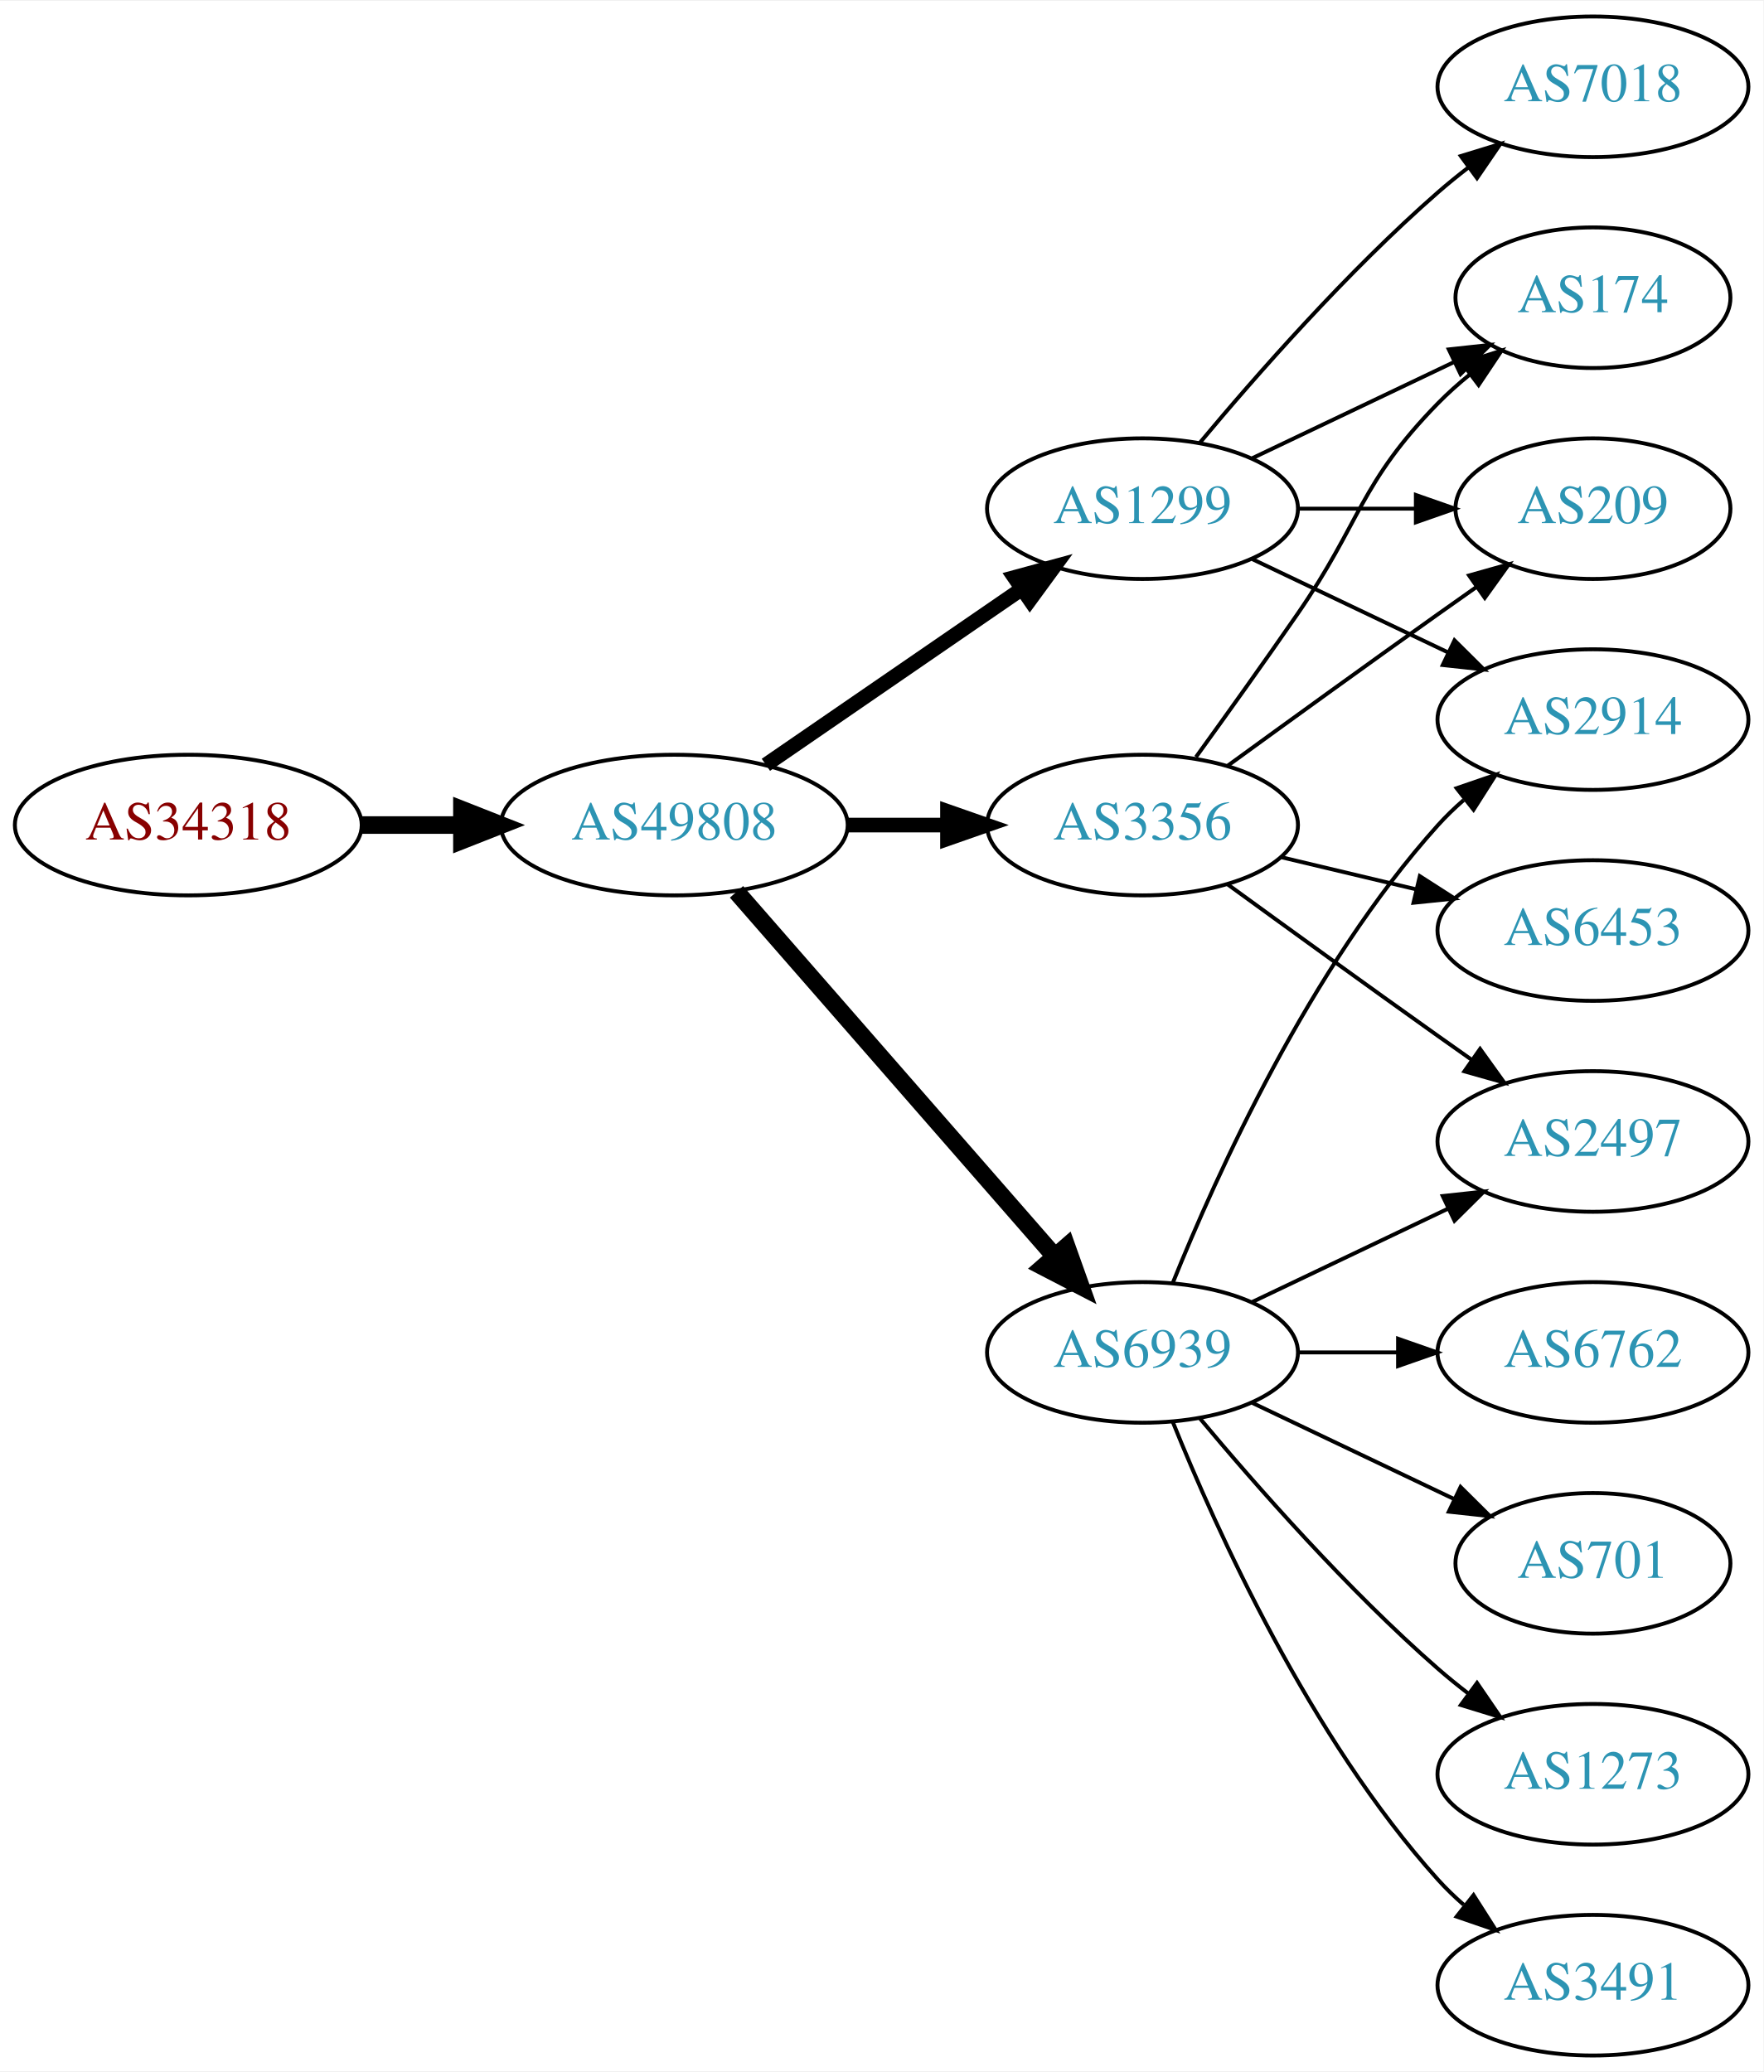
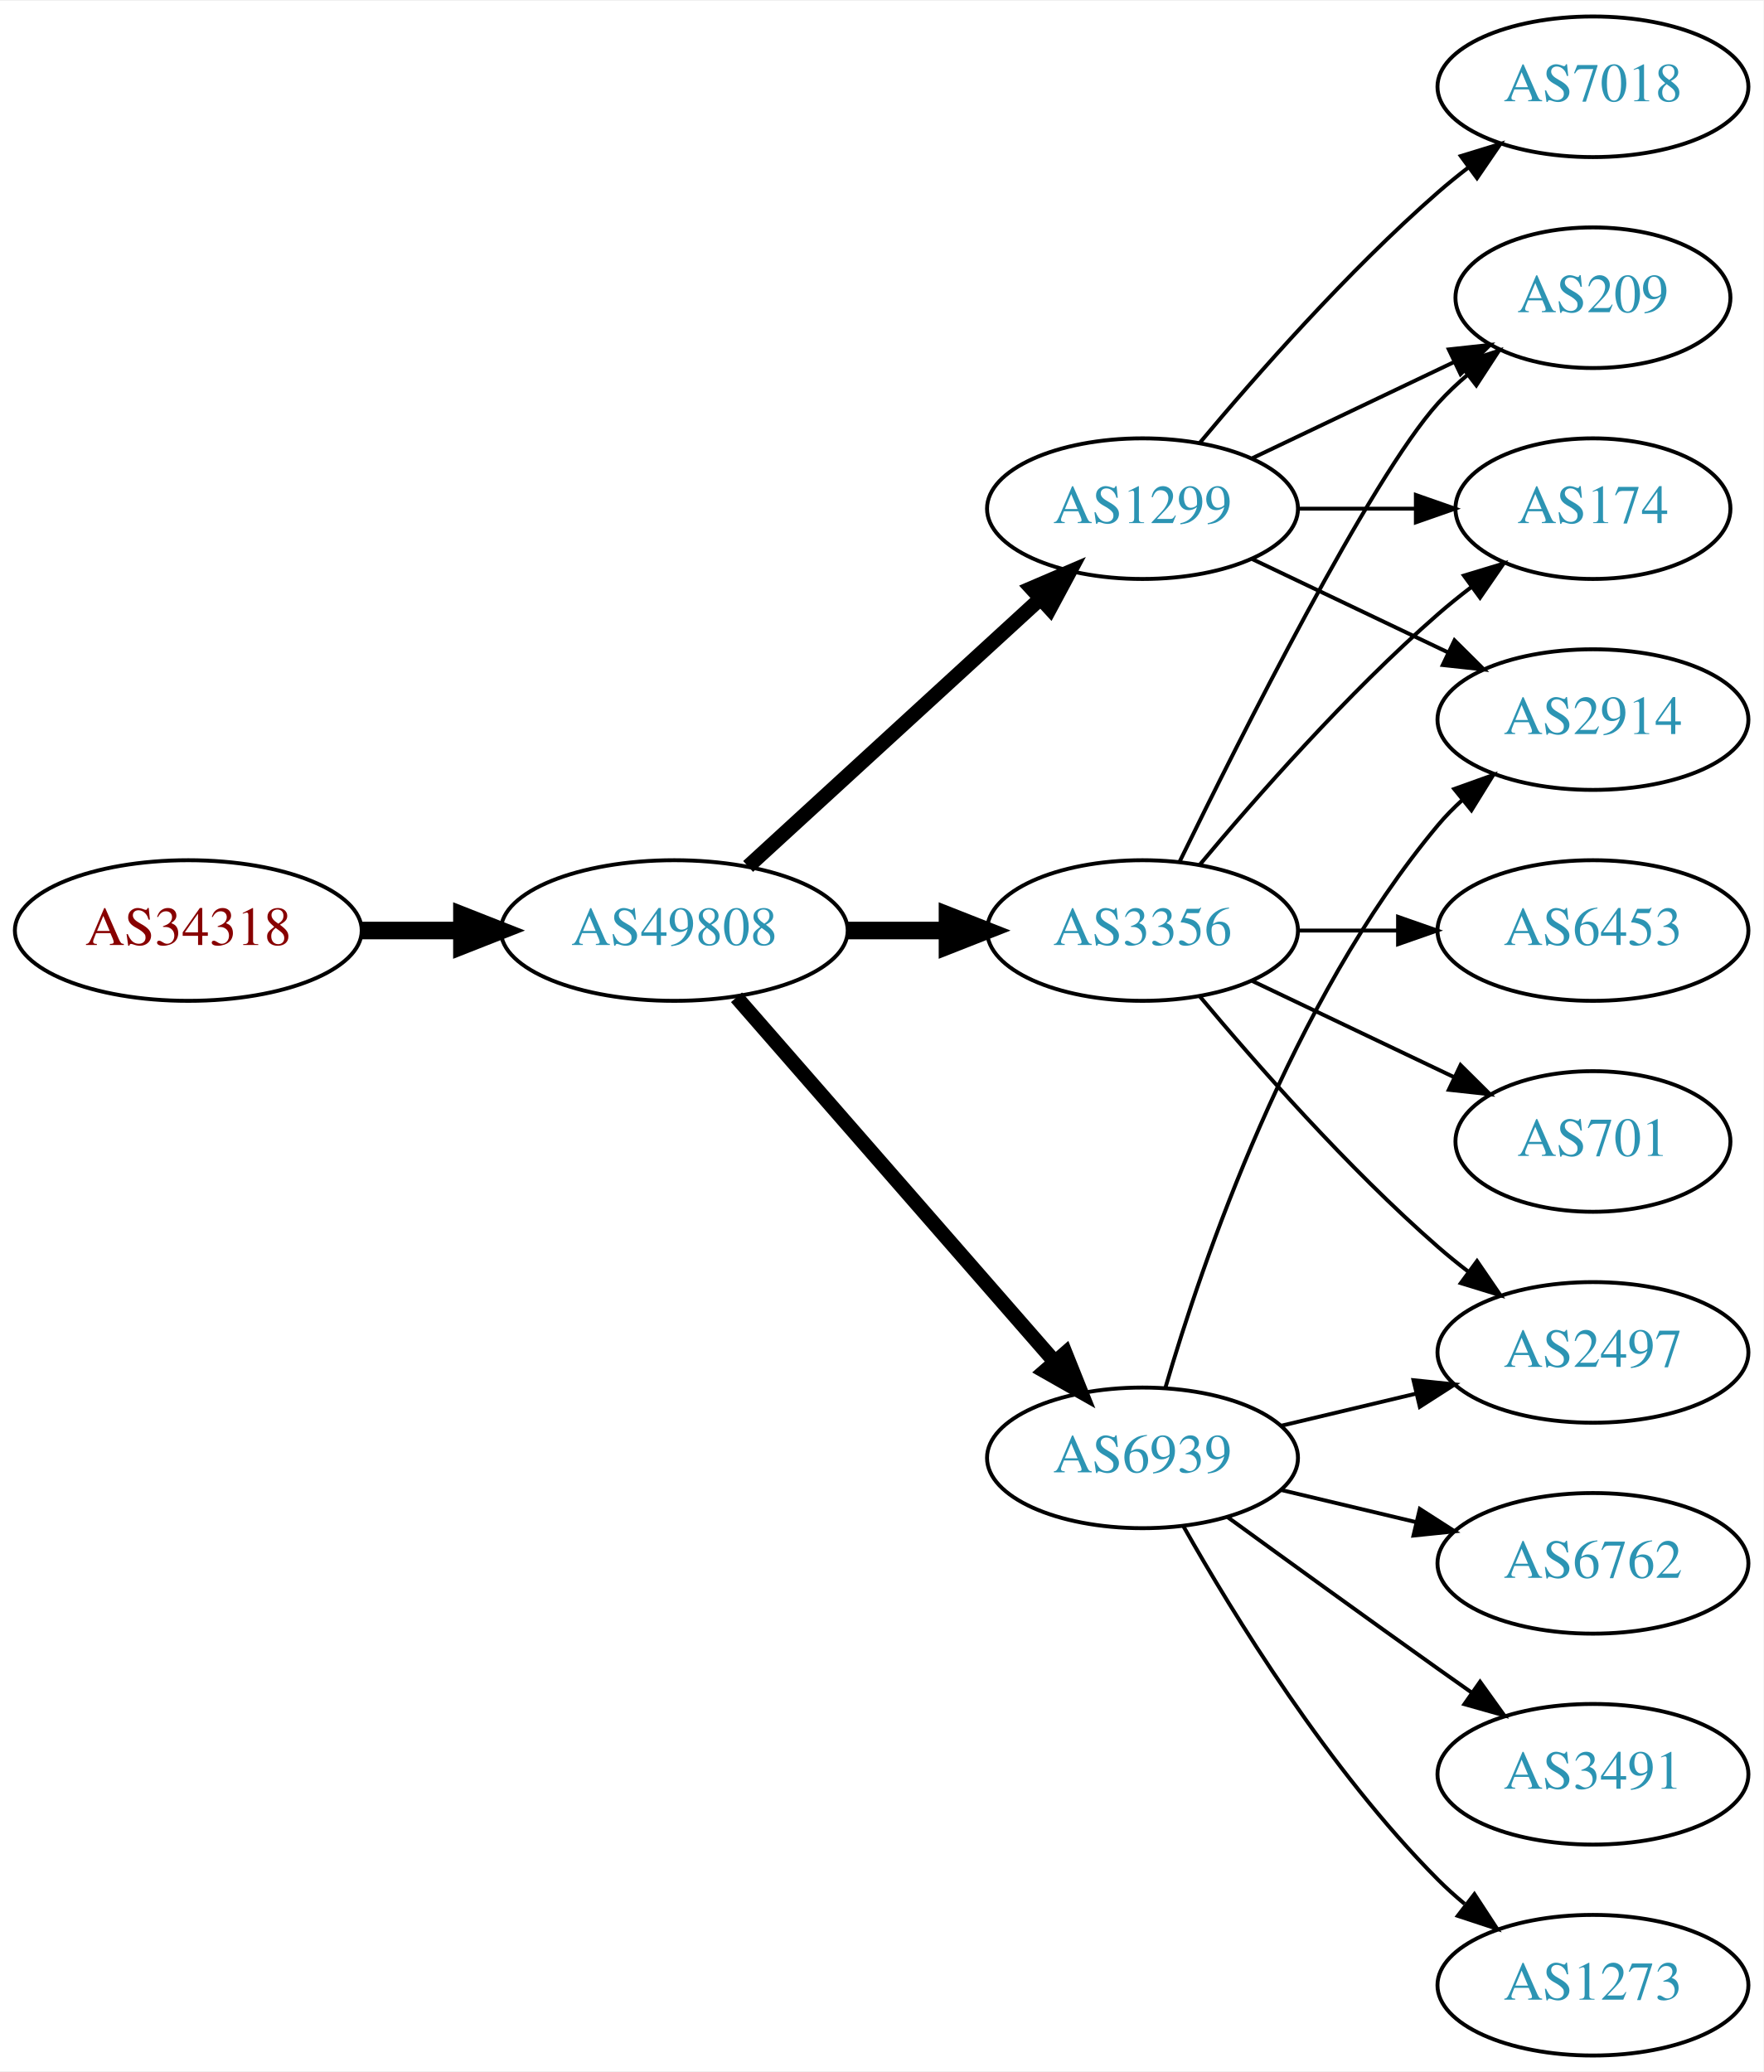
<svg xmlns="http://www.w3.org/2000/svg" xmlns:xlink="http://www.w3.org/1999/xlink" width="451pt" height="530pt" viewBox="0.00 0.00 451.37 530.00">
  <g id="graph0" class="graph" transform="scale(1 1) rotate(0) translate(4 526)">
    <polygon fill="white" stroke="none" points="-4,4 -4,-526 447.37,-526 447.37,4 -4,4" />
    <g id="node1" class="node">
      <g id="a_node1">
        <a xlink:href="/asn/34318" xlink:title="AS34318 ~ Flashnet GmbH [AT]">
-           <ellipse fill="#ffffff" stroke="black" cx="44.196" cy="-315" rx="44.393" ry="18" />
-           <text text-anchor="middle" x="44.196" y="-311.3" font-family="Times,serif" font-size="14.00" fill="#880000">AS34318</text>
+           <ellipse fill="#ffffff" stroke="black" cx="44.196" cy="-288" rx="44.393" ry="18" />
+           <text text-anchor="middle" x="44.196" y="-284.3" font-family="Times,serif" font-size="14.00" fill="#880000">AS34318</text>
        </a>
      </g>
    </g>
    <g id="node2" class="node">
      <g id="a_node2">
        <a xlink:href="/asn/49808" xlink:title="AS49808 ~ POWERSPEED-AS [AT]">
-           <ellipse fill="#ffffff" stroke="black" cx="168.588" cy="-315" rx="44.393" ry="18" />
-           <text text-anchor="middle" x="168.588" y="-311.3" font-family="Times,serif" font-size="14.00" fill="#2c94b3">AS49808</text>
+           <ellipse fill="#ffffff" stroke="black" cx="168.588" cy="-288" rx="44.393" ry="18" />
+           <text text-anchor="middle" x="168.588" y="-284.3" font-family="Times,serif" font-size="14.00" fill="#2c94b3">AS49808</text>
        </a>
      </g>
    </g>
    <g id="edge1" class="edge">
-       <path fill="none" stroke="black" stroke-width="4.5" d="M88.692,-315C96.898,-315 105.569,-315 114.041,-315" />
-       <polygon fill="black" stroke="black" stroke-width="4.5" points="114.233,-318.938 124.233,-315 114.233,-311.063 114.233,-318.938" />
+       <path fill="none" stroke="black" stroke-width="4.5" d="M88.692,-288C96.898,-288 105.569,-288 114.041,-288" />
+       <polygon fill="black" stroke="black" stroke-width="4.5" points="114.233,-291.938 124.233,-288 114.233,-284.063 114.233,-291.938" />
    </g>
    <g id="node3" class="node">
      <g id="a_node3">
        <a xlink:href="/asn/1299" xlink:title="AS1299 ~ Telia Carrier [EU]">
          <ellipse fill="#ffffff" stroke="black" cx="288.431" cy="-396" rx="39.794" ry="18" />
          <text text-anchor="middle" x="288.431" y="-392.3" font-family="Times,serif" font-size="14.00" fill="#2c94b3">AS1299</text>
        </a>
      </g>
    </g>
    <g id="edge2" class="edge">
-       <path fill="none" stroke="black" stroke-width="3.75" d="M192.031,-330.426C210.612,-343.198 237.173,-361.455 257.553,-375.463" />
-       <polygon fill="black" stroke="black" stroke-width="3.75" points="255.643,-378.398 265.867,-381.178 259.609,-372.629 255.643,-378.398" />
+       <path fill="none" stroke="black" stroke-width="3.75" d="M187.486,-304.403C207.414,-322.667 239.772,-352.322 262.249,-372.921" />
+       <polygon fill="black" stroke="black" stroke-width="3.75" points="260.014,-375.62 269.751,-379.797 264.743,-370.46 260.014,-375.62" />
    </g>
    <g id="node4" class="node">
      <g id="a_node4">
-         <a xlink:href="/asn/6939" xlink:title="AS6939 ~ Hurricane Electric LLC [US]">
-           <ellipse fill="#ffffff" stroke="black" cx="288.431" cy="-180" rx="39.794" ry="18" />
-           <text text-anchor="middle" x="288.431" y="-176.3" font-family="Times,serif" font-size="14.00" fill="#2c94b3">AS6939</text>
+         <a xlink:href="/asn/3356" xlink:title="AS3356 ~ Level 3 Parent, LLC [US]">
+           <ellipse fill="#ffffff" stroke="black" cx="288.431" cy="-288" rx="39.794" ry="18" />
+           <text text-anchor="middle" x="288.431" y="-284.3" font-family="Times,serif" font-size="14.00" fill="#2c94b3">AS3356</text>
        </a>
      </g>
    </g>
    <g id="edge3" class="edge">
-       <path fill="none" stroke="black" stroke-width="4.5" d="M184.513,-297.902C205.056,-274.369 242.175,-231.845 265.771,-204.813" />
-       <polygon fill="black" stroke="black" stroke-width="4.5" points="269.017,-207.082 272.627,-196.959 263.085,-201.903 269.017,-207.082" />
+       <path fill="none" stroke="black" stroke-width="4.5" d="M212.799,-288C221.112,-288 229.875,-288 238.357,-288" />
+       <polygon fill="black" stroke="black" stroke-width="4.5" points="238.516,-291.938 248.516,-288 238.516,-284.063 238.516,-291.938" />
    </g>
    <g id="node5" class="node">
      <g id="a_node5">
-         <a xlink:href="/asn/3356" xlink:title="AS3356 ~ Level 3 Parent, LLC [US]">
-           <ellipse fill="#ffffff" stroke="black" cx="288.431" cy="-315" rx="39.794" ry="18" />
-           <text text-anchor="middle" x="288.431" y="-311.3" font-family="Times,serif" font-size="14.00" fill="#2c94b3">AS3356</text>
+         <a xlink:href="/asn/6939" xlink:title="AS6939 ~ Hurricane Electric LLC [US]">
+           <ellipse fill="#ffffff" stroke="black" cx="288.431" cy="-153" rx="39.794" ry="18" />
+           <text text-anchor="middle" x="288.431" y="-149.3" font-family="Times,serif" font-size="14.00" fill="#2c94b3">AS6939</text>
        </a>
      </g>
    </g>
    <g id="edge4" class="edge">
-       <path fill="none" stroke="black" stroke-width="3.75" d="M212.799,-315C221.112,-315 229.875,-315 238.357,-315" />
-       <polygon fill="black" stroke="black" stroke-width="3.75" points="238.516,-318.5 248.516,-315 238.516,-311.5 238.516,-318.5" />
+       <path fill="none" stroke="black" stroke-width="3.75" d="M184.513,-270.902C205.056,-247.369 242.175,-204.845 265.771,-177.813" />
+       <polygon fill="black" stroke="black" stroke-width="3.75" points="268.688,-179.794 272.627,-169.959 263.414,-175.191 268.688,-179.794" />
    </g>
    <g id="node6" class="node">
      <g id="a_node6">
        <a xlink:href="/asn/7018" xlink:title="AS7018 ~ ATT-INTERNET4 [US]">
          <ellipse fill="#ffffff" stroke="black" cx="403.724" cy="-504" rx="39.794" ry="18" />
          <text text-anchor="middle" x="403.724" y="-500.3" font-family="Times,serif" font-size="14.00" fill="#2c94b3">AS7018</text>
        </a>
      </g>
    </g>
    <g id="edge5" class="edge">
      <path fill="none" stroke="black" d="M303.061,-412.817C317.343,-429.929 340.89,-456.745 364.077,-477 366.543,-479.154 369.182,-481.294 371.879,-483.372" />
      <polygon fill="black" stroke="black" points="369.904,-486.264 380.033,-489.37 374.052,-480.625 369.904,-486.264" />
    </g>
    <g id="node7" class="node">
      <g id="a_node7">
+         <a xlink:href="/asn/209" xlink:title="AS209 ~ CenturyLink Communications, LLC [US]">
+           <ellipse fill="#ffffff" stroke="black" cx="403.724" cy="-450" rx="35.194" ry="18" />
+           <text text-anchor="middle" x="403.724" y="-446.3" font-family="Times,serif" font-size="14.00" fill="#2c94b3">AS209</text>
+         </a>
+       </g>
+     </g>
+     <g id="edge6" class="edge">
+       <path fill="none" stroke="black" d="M316.567,-408.934C331.999,-416.29 351.485,-425.577 368.02,-433.459" />
+       <polygon fill="black" stroke="black" points="366.828,-436.768 377.361,-437.911 369.84,-430.449 366.828,-436.768" />
+     </g>
+     <g id="node8" class="node">
+       <g id="a_node8">
        <a xlink:href="/asn/2914" xlink:title="AS2914 ~ NTT America, Inc. [US]">
          <ellipse fill="#ffffff" stroke="black" cx="403.724" cy="-342" rx="39.794" ry="18" />
          <text text-anchor="middle" x="403.724" y="-338.3" font-family="Times,serif" font-size="14.00" fill="#2c94b3">AS2914</text>
        </a>
      </g>
    </g>
-     <g id="edge6" class="edge">
+     <g id="edge7" class="edge">
      <path fill="none" stroke="black" d="M316.567,-383.066C331.561,-375.919 350.382,-366.948 366.605,-359.215" />
      <polygon fill="black" stroke="black" points="368.288,-362.291 375.809,-354.829 365.276,-355.972 368.288,-362.291" />
    </g>
-     <g id="node8" class="node">
-       <g id="a_node8">
-         <a xlink:href="/asn/174" xlink:title="AS174 ~ Cogent Communications [US]">
-           <ellipse fill="#ffffff" stroke="black" cx="403.724" cy="-450" rx="35.194" ry="18" />
-           <text text-anchor="middle" x="403.724" y="-446.3" font-family="Times,serif" font-size="14.00" fill="#2c94b3">AS174</text>
-         </a>
-       </g>
-     </g>
-     <g id="edge7" class="edge">
-       <path fill="none" stroke="black" d="M316.567,-408.934C331.999,-416.29 351.485,-425.577 368.02,-433.459" />
-       <polygon fill="black" stroke="black" points="366.828,-436.768 377.361,-437.911 369.84,-430.449 366.828,-436.768" />
-     </g>
    <g id="node9" class="node">
      <g id="a_node9">
-         <a xlink:href="/asn/209" xlink:title="AS209 ~ CenturyLink Communications, LLC [US]">
+         <a xlink:href="/asn/174" xlink:title="AS174 ~ Cogent Communications [US]">
          <ellipse fill="#ffffff" stroke="black" cx="403.724" cy="-396" rx="35.194" ry="18" />
-           <text text-anchor="middle" x="403.724" y="-392.3" font-family="Times,serif" font-size="14.00" fill="#2c94b3">AS209</text>
+           <text text-anchor="middle" x="403.724" y="-392.3" font-family="Times,serif" font-size="14.00" fill="#2c94b3">AS174</text>
        </a>
      </g>
    </g>
    <g id="edge8" class="edge">
      <path fill="none" stroke="black" d="M328.103,-396C337.808,-396 348.299,-396 358.262,-396" />
      <polygon fill="black" stroke="black" points="358.398,-399.5 368.398,-396 358.398,-392.5 358.398,-399.5" />
    </g>
-     <g id="edge12" class="edge">
-       <path fill="none" stroke="black" d="M296.179,-197.787C307.23,-225.243 331.283,-278.578 364.077,-315 366.08,-317.224 368.298,-319.363 370.631,-321.397" />
-       <polygon fill="black" stroke="black" points="368.829,-324.433 378.85,-327.873 373.161,-318.935 368.829,-324.433" />
+     <g id="edge18" class="edge">
+       <path fill="none" stroke="black" d="M297.869,-305.511C313.487,-337.509 346.874,-403.893 364.077,-423 366.393,-425.572 368.998,-428.03 371.733,-430.343" />
+       <polygon fill="black" stroke="black" points="369.599,-433.117 379.656,-436.448 373.871,-427.572 369.599,-433.117" />
+     </g>
+     <g id="edge14" class="edge">
+       <path fill="none" stroke="black" d="M303.061,-304.817C317.343,-321.929 340.89,-348.745 364.077,-369 366.747,-371.332 369.62,-373.648 372.55,-375.886" />
+       <polygon fill="black" stroke="black" points="370.701,-378.87 380.841,-381.939 374.828,-373.216 370.701,-378.87" />
    </g>
    <g id="node10" class="node">
      <g id="a_node10">
-         <a xlink:href="/asn/1273" xlink:title="AS1273 ~ Vodafone Group PLC [EU]">
-           <ellipse fill="#ffffff" stroke="black" cx="403.724" cy="-72" rx="39.794" ry="18" />
-           <text text-anchor="middle" x="403.724" y="-68.3" font-family="Times,serif" font-size="14.00" fill="#2c94b3">AS1273</text>
+         <a xlink:href="/asn/2497" xlink:title="AS2497 ~ Internet Initiative Japan Inc. [JP]">
+           <ellipse fill="#ffffff" stroke="black" cx="403.724" cy="-180" rx="39.794" ry="18" />
+           <text text-anchor="middle" x="403.724" y="-176.3" font-family="Times,serif" font-size="14.00" fill="#2c94b3">AS2497</text>
        </a>
      </g>
    </g>
-     <g id="edge9" class="edge">
-       <path fill="none" stroke="black" d="M303.061,-163.183C317.343,-146.071 340.89,-119.255 364.077,-99 366.543,-96.846 369.182,-94.706 371.879,-92.628" />
-       <polygon fill="black" stroke="black" points="374.052,-95.375 380.033,-86.63 369.904,-89.736 374.052,-95.375" />
-     </g>
-     <g id="node11" class="node">
-       <g id="a_node11">
-         <a xlink:href="/asn/3491" xlink:title="AS3491 ~ PCCW Global, Inc. [US]">
-           <ellipse fill="#ffffff" stroke="black" cx="403.724" cy="-18" rx="39.794" ry="18" />
-           <text text-anchor="middle" x="403.724" y="-14.3" font-family="Times,serif" font-size="14.00" fill="#2c94b3">AS3491</text>
-         </a>
-       </g>
-     </g>
-     <g id="edge10" class="edge">
-       <path fill="none" stroke="black" d="M296.179,-162.213C307.23,-134.757 331.283,-81.422 364.077,-45 366.08,-42.776 368.298,-40.637 370.631,-38.603" />
-       <polygon fill="black" stroke="black" points="373.161,-41.065 378.85,-32.127 368.829,-35.567 373.161,-41.065" />
-     </g>
-     <g id="node12" class="node">
-       <g id="a_node12">
-         <a xlink:href="/asn/2497" xlink:title="AS2497 ~ Internet Initiative Japan Inc. [JP]">
-           <ellipse fill="#ffffff" stroke="black" cx="403.724" cy="-234" rx="39.794" ry="18" />
-           <text text-anchor="middle" x="403.724" y="-230.3" font-family="Times,serif" font-size="14.00" fill="#2c94b3">AS2497</text>
-         </a>
-       </g>
-     </g>
-     <g id="edge11" class="edge">
-       <path fill="none" stroke="black" d="M316.567,-192.934C331.561,-200.081 350.382,-209.052 366.605,-216.785" />
-       <polygon fill="black" stroke="black" points="365.276,-220.028 375.809,-221.171 368.288,-213.709 365.276,-220.028" />
-     </g>
-     <g id="node13" class="node">
-       <g id="a_node13">
-         <a xlink:href="/asn/6762" xlink:title="AS6762 ~ TELECOM ITALIA SPARKLE S.p.A. [IT]">
-           <ellipse fill="#ffffff" stroke="black" cx="403.724" cy="-180" rx="39.794" ry="18" />
-           <text text-anchor="middle" x="403.724" y="-176.3" font-family="Times,serif" font-size="14.00" fill="#2c94b3">AS6762</text>
-         </a>
-       </g>
-     </g>
-     <g id="edge13" class="edge">
-       <path fill="none" stroke="black" d="M328.103,-180C336.306,-180 345.07,-180 353.602,-180" />
-       <polygon fill="black" stroke="black" points="353.841,-183.5 363.841,-180 353.841,-176.5 353.841,-183.5" />
+     <g id="edge16" class="edge">
+       <path fill="none" stroke="black" d="M303.061,-271.183C317.343,-254.071 340.89,-227.255 364.077,-207 366.543,-204.846 369.182,-202.706 371.879,-200.628" />
+       <polygon fill="black" stroke="black" points="374.052,-203.375 380.033,-194.63 369.904,-197.736 374.052,-203.375" />
    </g>
    <g id="node14" class="node">
      <g id="a_node14">
        <a xlink:href="/asn/701" xlink:title="AS701 ~ UUNET [US]">
-           <ellipse fill="#ffffff" stroke="black" cx="403.724" cy="-126" rx="35.194" ry="18" />
-           <text text-anchor="middle" x="403.724" y="-122.3" font-family="Times,serif" font-size="14.00" fill="#2c94b3">AS701</text>
+           <ellipse fill="#ffffff" stroke="black" cx="403.724" cy="-234" rx="35.194" ry="18" />
+           <text text-anchor="middle" x="403.724" y="-230.3" font-family="Times,serif" font-size="14.00" fill="#2c94b3">AS701</text>
        </a>
      </g>
    </g>
-     <g id="edge14" class="edge">
-       <path fill="none" stroke="black" d="M316.567,-167.066C331.999,-159.71 351.485,-150.423 368.02,-142.541" />
-       <polygon fill="black" stroke="black" points="369.84,-145.551 377.361,-138.089 366.828,-139.232 369.84,-145.551" />
-     </g>
-     <g id="edge17" class="edge">
-       <path fill="none" stroke="black" d="M302.11,-332.406C309.725,-342.937 319.558,-356.67 328.077,-369 344.473,-392.731 343.905,-402.383 364.077,-423 366.556,-425.534 369.303,-427.983 372.156,-430.304" />
-       <polygon fill="black" stroke="black" points="370.247,-433.248 380.341,-436.468 374.458,-427.657 370.247,-433.248" />
-     </g>
    <g id="edge15" class="edge">
-       <path fill="none" stroke="black" d="M310.279,-330.222C325.213,-341.091 345.827,-356.025 364.077,-369 367.288,-371.282 370.657,-373.661 374.011,-376.018" />
-       <polygon fill="black" stroke="black" points="372.023,-378.899 382.222,-381.77 376.039,-373.166 372.023,-378.899" />
-     </g>
-     <g id="edge16" class="edge">
-       <path fill="none" stroke="black" d="M310.279,-299.778C325.213,-288.909 345.827,-273.975 364.077,-261 366.898,-258.995 369.841,-256.915 372.789,-254.841" />
-       <polygon fill="black" stroke="black" points="374.835,-257.681 381.013,-249.074 370.816,-251.95 374.835,-257.681" />
+       <path fill="none" stroke="black" d="M316.567,-275.066C331.999,-267.71 351.485,-258.423 368.02,-250.541" />
+       <polygon fill="black" stroke="black" points="369.84,-253.551 377.361,-246.089 366.828,-247.232 369.84,-253.551" />
    </g>
    <g id="node15" class="node">
      <g id="a_node15">
        <a xlink:href="/asn/6453" xlink:title="AS6453 ~ TATA COMMUNICATIONS (AMERICA) INC [US]">
          <ellipse fill="#ffffff" stroke="black" cx="403.724" cy="-288" rx="39.794" ry="18" />
          <text text-anchor="middle" x="403.724" y="-284.3" font-family="Times,serif" font-size="14.00" fill="#2c94b3">AS6453</text>
        </a>
      </g>
    </g>
-     <g id="edge18" class="edge">
-       <path fill="none" stroke="black" d="M324.038,-306.752C334.909,-304.162 347.064,-301.265 358.506,-298.538" />
-       <polygon fill="black" stroke="black" points="359.412,-301.92 368.328,-296.197 357.789,-295.111 359.412,-301.92" />
+     <g id="edge17" class="edge">
+       <path fill="none" stroke="black" d="M328.103,-288C336.306,-288 345.07,-288 353.602,-288" />
+       <polygon fill="black" stroke="black" points="353.841,-291.5 363.841,-288 353.841,-284.5 353.841,-291.5" />
+     </g>
+     <g id="edge13" class="edge">
+       <path fill="none" stroke="black" d="M294.305,-171.002C303.619,-202.844 326.435,-269.981 364.077,-315 365.948,-317.237 368.046,-319.374 370.272,-321.396" />
+       <polygon fill="black" stroke="black" points="368.216,-324.234 378.191,-327.804 372.619,-318.793 368.216,-324.234" />
+     </g>
+     <g id="edge9" class="edge">
+       <path fill="none" stroke="black" d="M324.038,-161.248C334.909,-163.838 347.064,-166.735 358.506,-169.462" />
+       <polygon fill="black" stroke="black" points="357.789,-172.889 368.328,-171.803 359.412,-166.08 357.789,-172.889" />
+     </g>
+     <g id="node11" class="node">
+       <g id="a_node11">
+         <a xlink:href="/asn/6762" xlink:title="AS6762 ~ TELECOM ITALIA SPARKLE S.p.A. [IT]">
+           <ellipse fill="#ffffff" stroke="black" cx="403.724" cy="-126" rx="39.794" ry="18" />
+           <text text-anchor="middle" x="403.724" y="-122.3" font-family="Times,serif" font-size="14.00" fill="#2c94b3">AS6762</text>
+         </a>
+       </g>
+     </g>
+     <g id="edge10" class="edge">
+       <path fill="none" stroke="black" d="M324.038,-144.752C334.909,-142.162 347.064,-139.265 358.506,-136.538" />
+       <polygon fill="black" stroke="black" points="359.412,-139.92 368.328,-134.197 357.789,-133.111 359.412,-139.92" />
+     </g>
+     <g id="node12" class="node">
+       <g id="a_node12">
+         <a xlink:href="/asn/3491" xlink:title="AS3491 ~ PCCW Global, Inc. [US]">
+           <ellipse fill="#ffffff" stroke="black" cx="403.724" cy="-72" rx="39.794" ry="18" />
+           <text text-anchor="middle" x="403.724" y="-68.3" font-family="Times,serif" font-size="14.00" fill="#2c94b3">AS3491</text>
+         </a>
+       </g>
+     </g>
+     <g id="edge11" class="edge">
+       <path fill="none" stroke="black" d="M310.279,-137.778C325.213,-126.909 345.827,-111.975 364.077,-99 366.898,-96.995 369.841,-94.915 372.789,-92.841" />
+       <polygon fill="black" stroke="black" points="374.835,-95.681 381.013,-87.074 370.816,-89.95 374.835,-95.681" />
+     </g>
+     <g id="node13" class="node">
+       <g id="a_node13">
+         <a xlink:href="/asn/1273" xlink:title="AS1273 ~ Vodafone Group PLC [EU]">
+           <ellipse fill="#ffffff" stroke="black" cx="403.724" cy="-18" rx="39.794" ry="18" />
+           <text text-anchor="middle" x="403.724" y="-14.3" font-family="Times,serif" font-size="14.00" fill="#2c94b3">AS1273</text>
+         </a>
+       </g>
+     </g>
+     <g id="edge12" class="edge">
+       <path fill="none" stroke="black" d="M298.891,-135.51C311.672,-112.904 336.105,-73.114 364.077,-45 366.188,-42.879 368.484,-40.812 370.87,-38.829" />
+       <polygon fill="black" stroke="black" points="373.385,-41.31 379.185,-32.444 369.122,-35.758 373.385,-41.31" />
    </g>
  </g>
</svg>
